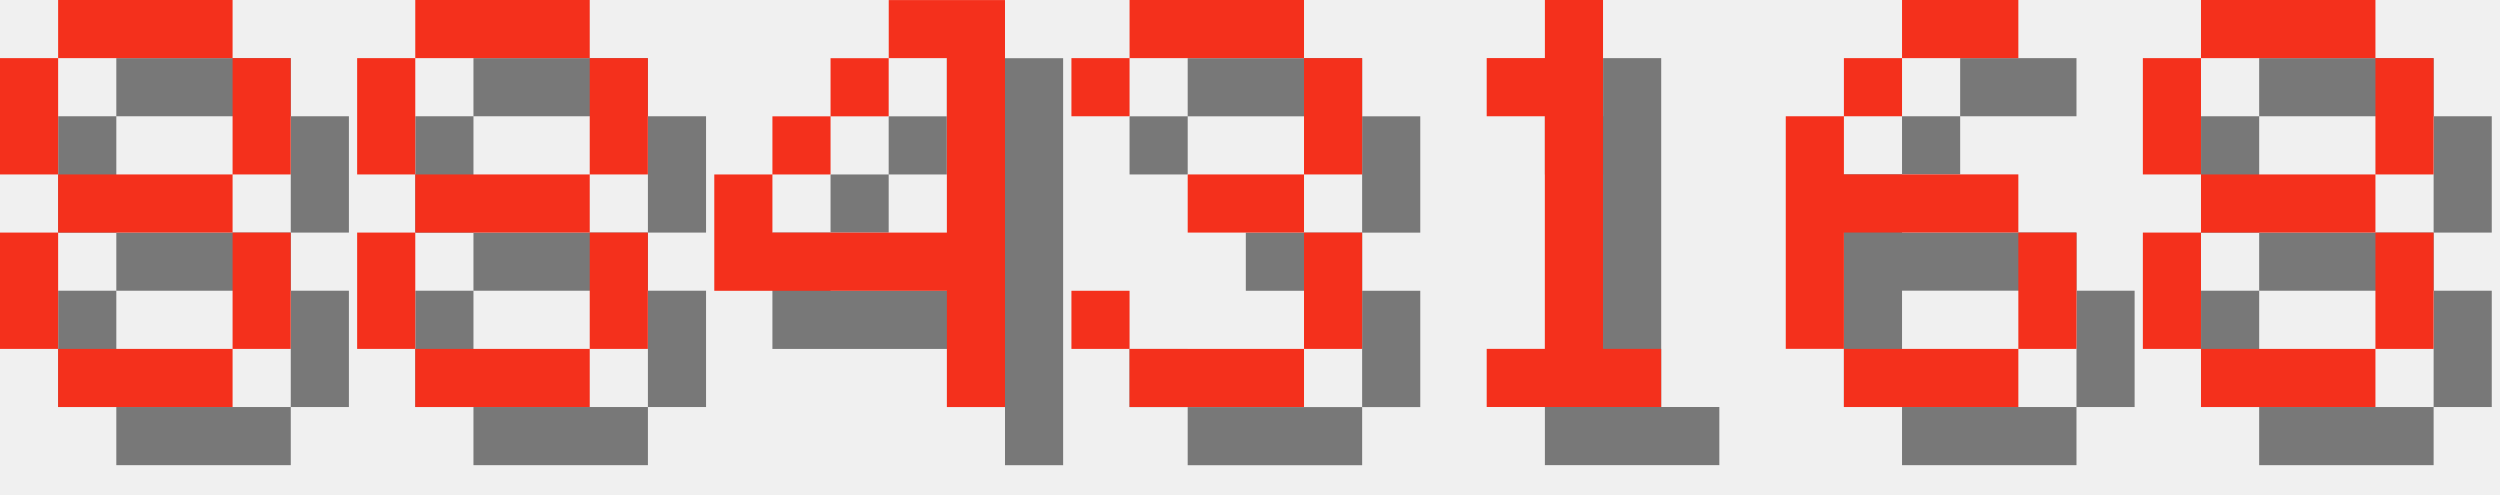
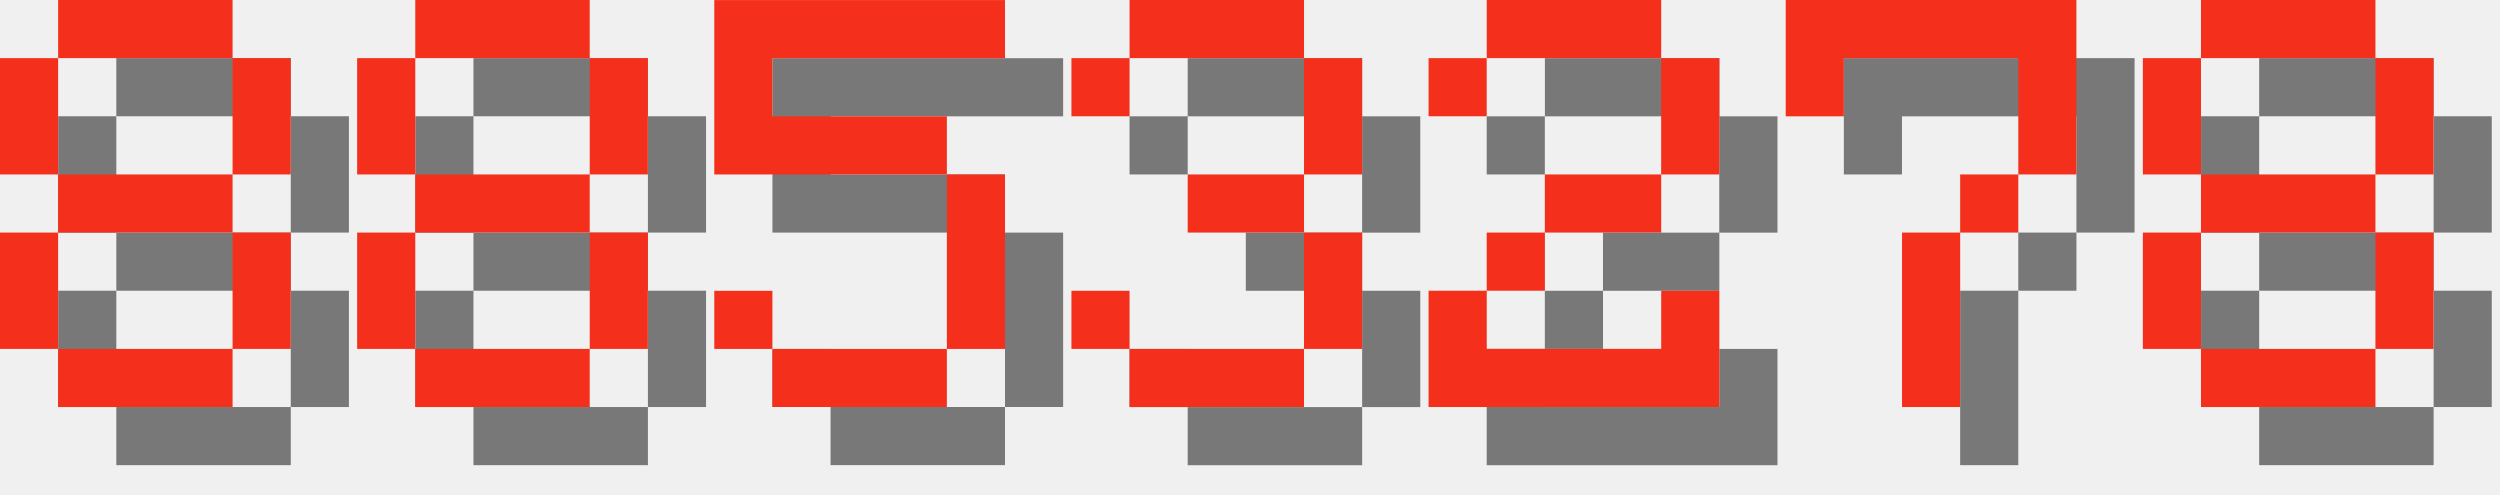
<svg xmlns="http://www.w3.org/2000/svg" version="1.1" width="182.0" height="36">
  <style>
        .text-foreground {
            fill: #F4301C;
        }
        .text-shadow {
            fill: #000000;
            fill-opacity: 0.5;
        }
    </style>
  <g class="digit" id="digit_8" transform="translate(0.0, 0), scale(4)">
    <path id="digit_8_shadow" class="text-shadow" d="m2.117 1.058v1.058h3.175v-1.058h-3.175zm3.175 1.058v2.117h1.058v-2.117h-1.058zm0 2.117h-3.175v1.058h3.175v-1.058zm0 1.058v2.117h1.058v-2.117h-1.058zm0 2.117h-3.175v1.058h3.175v-1.058zm-3.175 0v-2.117h-1.058v2.117h1.058zm0-3.175v-2.117h-1.058v2.117h1.058z" fill-opacity=".5" style="paint-order:stroke fill markers" />
    <path id="digit_8_fg" class="text-foreground" d="m1.058 0v1.058h3.175v-1.058h-3.175zm3.175 1.058v2.117h1.058v-2.117h-1.058zm0 2.117h-3.175v1.058h3.175v-1.058zm0 1.058v2.117h1.058v-2.117h-1.058zm0 2.117h-3.175v1.058h3.175v-1.058zm-3.175 0v-2.117h-1.058v2.117h1.058zm0-3.175v-2.117h-1.058v2.117h1.058z" fill="#fff" style="paint-order:stroke fill markers" />
  </g>
  <g class="digit" id="digit_8" transform="translate(26.0, 0), scale(4)">
    <path id="digit_8_shadow" class="text-shadow" d="m2.117 1.058v1.058h3.175v-1.058h-3.175zm3.175 1.058v2.117h1.058v-2.117h-1.058zm0 2.117h-3.175v1.058h3.175v-1.058zm0 1.058v2.117h1.058v-2.117h-1.058zm0 2.117h-3.175v1.058h3.175v-1.058zm-3.175 0v-2.117h-1.058v2.117h1.058zm0-3.175v-2.117h-1.058v2.117h1.058z" fill-opacity=".5" style="paint-order:stroke fill markers" />
    <path id="digit_8_fg" class="text-foreground" d="m1.058 0v1.058h3.175v-1.058h-3.175zm3.175 1.058v2.117h1.058v-2.117h-1.058zm0 2.117h-3.175v1.058h3.175v-1.058zm0 1.058v2.117h1.058v-2.117h-1.058zm0 2.117h-3.175v1.058h3.175v-1.058zm-3.175 0v-2.117h-1.058v2.117h1.058zm0-3.175v-2.117h-1.058v2.117h1.058z" fill="#fff" style="paint-order:stroke fill markers" />
  </g>
-   <g class="digit" id="digit_4" transform="translate(52.0, 0), scale(4)">
-     <path id="digit_4_shadow" class="text-shadow" d="m4.233 1.058v1.058h1.058v3.175h-3.175v-1.058h-1.058v2.117h4.233v2.117h1.058v-7.408h-2.117zm-2.117 3.175h1.058v-1.058h-1.058v1.058zm1.058-1.058h1.058v-1.058h-1.058v1.058z" fill-opacity=".5" style="paint-order:stroke fill markers" />
-     <path id="digit_4_fg" class="text-foreground" d="m3.175 0v1.058h1.058v3.175h-3.175v-1.058h-1.058v2.117h4.233v2.117h1.058v-7.408h-2.117zm-2.117 3.175h1.058v-1.058h-1.058v1.058zm1.058-1.058h1.058v-1.058h-1.058v1.058z" fill="#fff" style="paint-order:stroke fill markers" />
+   <g class="digit" id="digit_5" transform="translate(52.0, 0), scale(4)">
+     <path id="digit_5_shadow" class="text-shadow" d="m1.058 1.058v3.175h4.233v3.175h-3.175v-1.058h-1.058v1.058h1.058v1.058h3.175v-1.058h1.058v-3.175h-1.058v-1.058h-3.175v-1.058h4.233v-1.058h-5.292z" fill-opacity=".5" style="paint-order:stroke fill markers" />
+     <path id="digit_5_fg" class="text-foreground" d="m0 0v3.175h4.233v3.175h-3.175v-1.058h-1.058v1.058h1.058v1.058h3.175v-1.058h1.058v-3.175h-1.058v-1.058h-3.175v-1.058h4.233v-1.058h-5.292z" fill="#fff" style="paint-order:stroke fill markers" />
  </g>
  <g class="digit" id="digit_3" transform="translate(78.0, 0), scale(4)">
    <path id="digit_3_shadow" class="text-shadow" d="m1.058 2.117v1.058h1.058v-1.058h3.175v2.117h-2.117v1.058h2.117v2.117h-3.175v-1.058h-1.058v1.058h1.058v1.058h3.175v-1.058h1.058v-2.117h-1.058v-1.058h1.058v-2.117h-1.058v-1.058h-3.175v1.058h-1.058z" fill-opacity=".5" style="paint-order:stroke fill markers" />
    <path id="digit_3_fg" class="text-foreground" d="m0 1.058v1.058h1.058v-1.058h3.175v2.117h-2.117v1.058h2.117v2.117h-3.175v-1.058h-1.058v1.058h1.058v1.058h3.175v-1.058h1.058v-2.117h-1.058v-1.058h1.058v-2.117h-1.058v-1.058h-3.175v1.058h-1.058z" fill="#fff" style="paint-order:stroke fill markers" />
  </g>
-   <g class="digit" id="digit_1" transform="translate(104.0, 0), scale(4)">
-     <path id="digit_1_shadow" class="text-shadow" d="m2.117 2.117v1.058h1.058v4.233h-1.058v1.058h3.175v-1.058h-1.058v-6.35h-1.058v1.058h-1.058z" fill-opacity=".5" style="paint-order:stroke fill markers" />
-     <path id="digit_1_fg" class="text-foreground" d="m1.058 1.058v1.058h1.058v4.233h-1.058v1.058h3.175v-1.058h-1.058v-6.35h-1.058v1.058h-1.058z" fill="#fff" style="paint-order:stroke fill markers" />
+   <g class="digit" id="digit_2" transform="translate(104.0, 0), scale(4)">
+     <path id="digit_2_shadow" class="text-shadow" d="m1.058 2.117v1.058h1.058v-1.058h3.175v2.117h-2.117v1.058h-1.058v1.058h-1.058v2.117h5.292v-2.117h-1.058v1.058h-3.175v-1.058h1.058v-1.058h2.117v-1.058h1.058v-2.117h-1.058v-1.058h-3.175v1.058h-1.058z" fill-opacity=".5" style="paint-order:stroke fill markers" />
+     <path id="digit_2_fg" class="text-foreground" d="m0 1.058v1.058h1.058v-1.058h3.175v2.117h-2.117v1.058h-1.058v1.058h-1.058v2.117h5.292v-2.117h-1.058v1.058h-3.175v-1.058h1.058v-1.058h2.117v-1.058h1.058v-2.117h-1.058v-1.058h-3.175v1.058h-1.058z" fill="#fff" style="paint-order:stroke fill markers" />
  </g>
-   <g class="digit" id="digit_6" transform="translate(130.0, 0), scale(4)">
-     <path id="digit_6_shadow" class="text-shadow" d="m3.175 1.058v1.058h2.117v-1.058h-2.117zm0 1.058h-1.058v1.058h1.058v-1.058zm-1.058 1.058h-1.058v4.233h1.058v-2.117h3.175v-1.058h-3.175v-1.058zm3.175 2.117v2.117h1.058v-2.117h-1.058zm0 2.117h-3.175v1.058h3.175v-1.058z" fill-opacity=".5" style="paint-order:stroke fill markers" />
-     <path id="digit_6_fg" class="text-foreground" d="m2.117 0v1.058h2.117v-1.058h-2.117zm0 1.058h-1.058v1.058h1.058v-1.058zm-1.058 1.058h-1.058v4.233h1.058v-2.117h3.175v-1.058h-3.175v-1.058zm3.175 2.117v2.117h1.058v-2.117h-1.058zm0 2.117h-3.175v1.058h3.175v-1.058z" fill="#fff" style="paint-order:stroke fill markers" />
+   <g class="digit" id="digit_7" transform="translate(130.0, 0), scale(4)">
+     <path id="digit_7_shadow" class="text-shadow" d="m1.058 1.058 2e-6 2.117h1.058v-1.058h3.175v1.058l2e-7 1.058h-1.058v1.058h-1.058l4e-7 3.175 1.058 1e-7v-3.175h1.058v-1.058h1.058l5e-7 -1.058v-2.117z" fill-opacity=".5" style="paint-order:stroke fill markers" />
+     <path id="digit_7_fg" class="text-foreground" d="m0 0 2e-6 2.117h1.058v-1.058h3.175v1.058l2e-7 1.058h-1.058v1.058h-1.058l4e-7 3.175 1.058 1e-7v-3.175h1.058v-1.058h1.058l5e-7 -1.058v-2.117z" fill="#fff" style="paint-order:stroke fill markers" />
  </g>
  <g class="digit" id="digit_8" transform="translate(156.0, 0), scale(4)">
    <path id="digit_8_shadow" class="text-shadow" d="m2.117 1.058v1.058h3.175v-1.058h-3.175zm3.175 1.058v2.117h1.058v-2.117h-1.058zm0 2.117h-3.175v1.058h3.175v-1.058zm0 1.058v2.117h1.058v-2.117h-1.058zm0 2.117h-3.175v1.058h3.175v-1.058zm-3.175 0v-2.117h-1.058v2.117h1.058zm0-3.175v-2.117h-1.058v2.117h1.058z" fill-opacity=".5" style="paint-order:stroke fill markers" />
    <path id="digit_8_fg" class="text-foreground" d="m1.058 0v1.058h3.175v-1.058h-3.175zm3.175 1.058v2.117h1.058v-2.117h-1.058zm0 2.117h-3.175v1.058h3.175v-1.058zm0 1.058v2.117h1.058v-2.117h-1.058zm0 2.117h-3.175v1.058h3.175v-1.058zm-3.175 0v-2.117h-1.058v2.117h1.058zm0-3.175v-2.117h-1.058v2.117h1.058z" fill="#fff" style="paint-order:stroke fill markers" />
  </g>
</svg>
